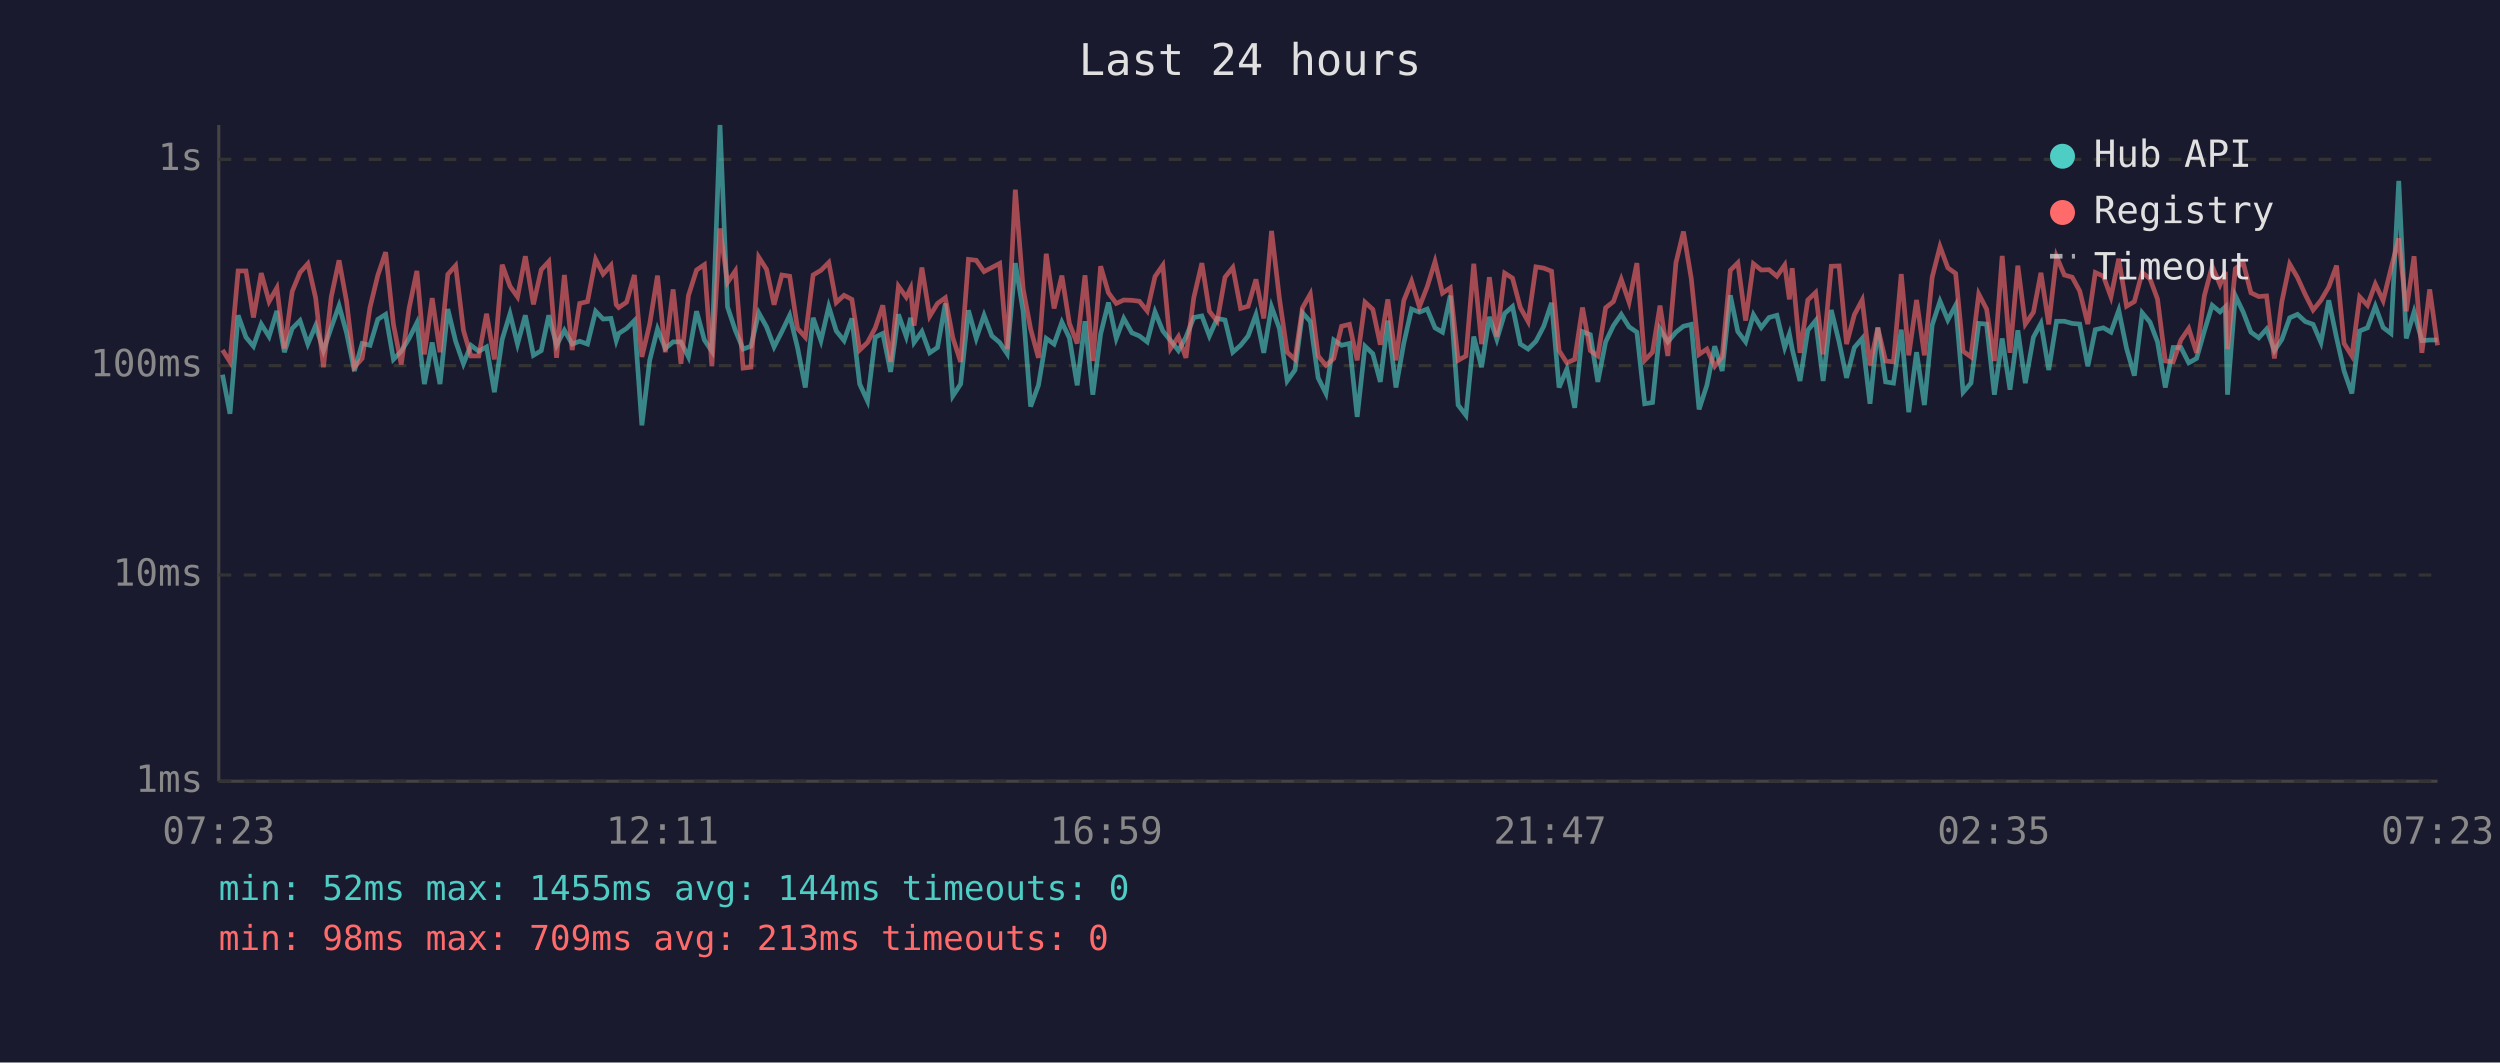
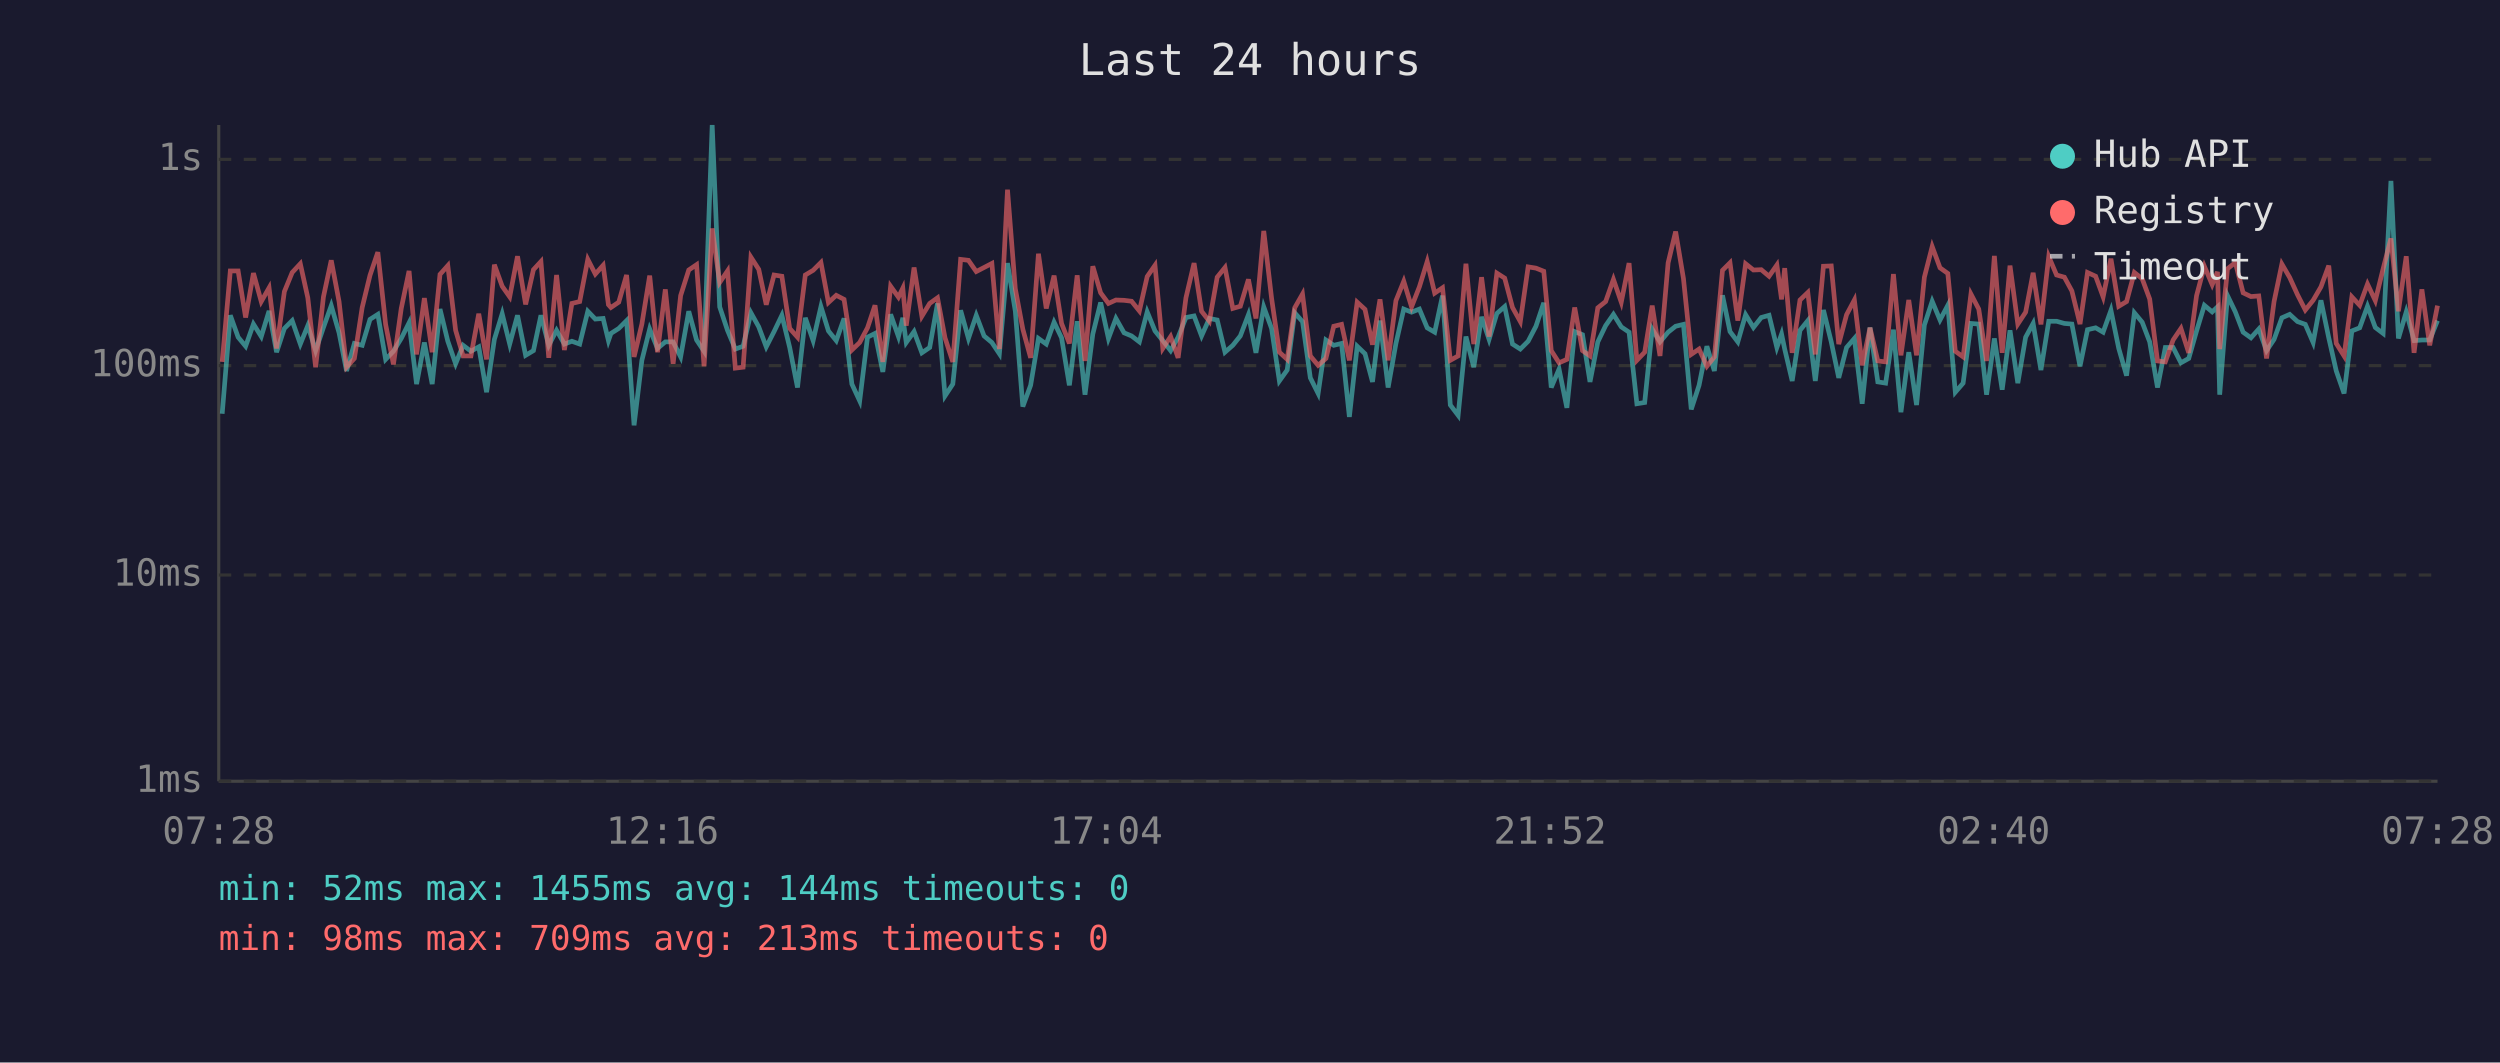
<svg xmlns="http://www.w3.org/2000/svg" viewBox="0 0 800 340" font-family="monospace" font-size="12">
  <rect width="800" height="340" fill="#1a1a2e" />
  <text x="400" y="24" fill="#e0e0e0" font-size="14" text-anchor="middle">Last 24 hours</text>
  <line x1="70" y1="40" x2="70" y2="250" stroke="#444" stroke-width="1" />
  <line x1="70" y1="250" x2="780" y2="250" stroke="#444" stroke-width="1" />
  <line x1="70" y1="250" x2="780" y2="250" stroke="#333" stroke-width="1" stroke-dasharray="4" />
  <text x="65" y="250" fill="#888" text-anchor="end" dominant-baseline="middle">1ms</text>
  <line x1="70" y1="184" x2="780" y2="184" stroke="#333" stroke-width="1" stroke-dasharray="4" />
  <text x="65" y="184" fill="#888" text-anchor="end" dominant-baseline="middle">10ms</text>
  <line x1="70" y1="117" x2="780" y2="117" stroke="#333" stroke-width="1" stroke-dasharray="4" />
  <text x="65" y="117" fill="#888" text-anchor="end" dominant-baseline="middle">100ms</text>
  <line x1="70" y1="51" x2="780" y2="51" stroke="#333" stroke-width="1" stroke-dasharray="4" />
  <text x="65" y="51" fill="#888" text-anchor="end" dominant-baseline="middle">1s</text>
-   <text x="70" y="270" fill="#888" text-anchor="middle">07:23</text>
-   <text x="212" y="270" fill="#888" text-anchor="middle">12:11</text>
-   <text x="354" y="270" fill="#888" text-anchor="middle">16:59</text>
-   <text x="496" y="270" fill="#888" text-anchor="middle">21:47</text>
-   <text x="638" y="270" fill="#888" text-anchor="middle">02:35</text>
-   <text x="780" y="270" fill="#888" text-anchor="middle">07:23</text>
-   <polyline points="71.2,119.9 73.6,132.4 76.2,100.9 78.7,107.9 81.1,110.8 83.6,103.7 86.1,107.7 88.6,99.5 91.0,112.7 93.5,105.1 96.0,102.6 98.5,110.1 101.0,104.2 103.5,112.2 106.0,104.8 108.5,97.8 110.9,106.5 113.4,118.7 115.9,109.9 118.4,110.5 120.9,102.2 123.4,100.6 125.9,115.0 128.4,112.4 130.9,108.3 133.4,103.3 135.8,122.9 138.3,109.6 140.8,122.9 143.3,98.9 145.8,109.2 148.3,116.4 150.7,110.5 153.2,112.4 155.7,111.0 158.2,125.5 160.7,108.6 163.2,100.4 165.6,110.1 168.1,100.9 170.7,113.7 173.2,112.2 175.6,100.9 178.1,110.5 180.6,105.7 183.1,110.1 185.5,109.2 188.0,110.1 190.6,99.6 193.0,102.1 195.5,101.9 197.2,109.0 198.0,106.7 200.5,105.1 203.0,102.6 205.4,136.1 207.9,115.3 210.4,105.3 212.9,111.5 215.4,109.4 217.9,109.4 220.3,114.2 222.9,99.6 225.4,108.8 227.8,112.4 230.4,40.0 232.8,98.2 235.3,105.7 237.8,111.7 240.3,110.8 242.8,100.1 245.3,104.6 247.7,111.0 250.2,106.1 252.7,100.9 255.2,111.2 257.7,124.0 260.2,101.7 262.7,109.0 265.2,98.1 267.6,105.9 270.1,109.0 272.6,101.9 275.1,122.9 277.6,128.3 280.1,107.9 282.5,106.7 285.0,119.0 287.5,100.6 290.0,107.7 291.4,101.7 292.5,109.6 295.0,106.1 297.5,112.9 300.0,111.2 302.5,97.1 304.9,126.7 307.4,122.9 309.9,99.3 312.4,108.3 314.9,100.9 317.4,107.5 319.9,109.6 322.3,113.2 324.9,84.2 327.4,99.6 329.8,130.1 332.3,123.3 334.8,108.3 337.3,110.1 339.8,103.1 342.2,108.1 344.7,123.3 347.2,102.8 349.7,126.3 352.2,106.9 354.7,96.8 357.2,108.3 359.6,101.9 362.2,106.5 364.6,107.5 367.1,109.4 369.6,99.8 372.1,105.9 374.6,109.0 377.1,112.2 379.5,107.9 382.0,101.6 384.6,101.1 387.0,107.5 389.5,101.9 392.0,102.4 394.5,112.7 397.0,110.5 399.4,107.5 401.9,100.7 404.4,112.9 406.9,98.2 409.4,105.1 411.9,121.9 414.4,118.4 416.8,100.1 419.3,102.9 421.8,120.9 424.3,125.9 426.8,108.8 429.3,110.5 431.8,109.9 434.3,133.4 436.8,110.8 439.3,113.2 441.7,122.2 444.1,102.6 446.7,124.0 449.2,109.9 451.7,98.9 454.2,99.9 456.7,98.9 459.2,104.9 461.6,106.3 464.1,94.6 466.6,129.6 469.1,132.9 471.6,107.7 474.1,117.5 476.6,101.4 479.0,108.6 481.5,100.3 484.0,98.1 486.5,110.1 489.0,111.7 491.5,109.2 494.0,104.4 496.5,96.9 498.9,124.0 501.4,118.1 503.9,130.5 506.4,106.1 508.9,107.1 511.3,122.2 513.8,109.4 516.3,104.2 518.8,100.6 521.3,104.6 523.8,106.3 526.3,129.2 528.8,128.8 531.2,105.3 533.7,109.4 536.3,106.3 538.7,104.4 541.2,103.8 543.7,131.0 546.2,123.3 548.7,110.8 551.1,118.7 553.7,94.5 556.1,106.1 558.6,109.4 561.1,100.7 563.6,104.8 566.1,101.6 568.6,100.9 571.1,111.2 572.6,106.9 573.5,111.7 576.0,121.9 578.5,105.7 581.0,102.6 583.4,121.9 586.0,99.2 588.5,109.4 590.9,120.9 593.4,111.2 595.9,108.3 598.4,129.2 600.9,104.8 603.4,122.2 605.9,122.6 608.4,105.5 610.8,131.9 613.3,112.7 615.8,129.6 618.3,104.0 620.8,96.4 623.3,102.4 625.8,97.7 628.2,125.5 630.7,122.6 633.2,103.5 635.7,103.7 638.2,126.3 640.7,108.3 643.2,124.7 645.7,105.7 648.1,122.6 650.7,107.9 653.1,103.5 655.6,118.4 658.1,102.8 660.6,102.8 663.1,103.5 665.5,103.7 668.1,117.2 670.5,105.5 673.1,104.9 675.5,106.3 678.0,99.3 680.5,111.5 683.0,120.2 685.5,100.1 688.0,103.1 690.4,109.4 692.9,124.0 695.4,111.2 697.9,111.2 700.4,116.1 702.9,114.7 705.4,105.9 707.9,97.7 710.4,99.8 712.1,98.2 712.8,126.3 715.3,94.6 717.8,99.8 720.3,106.3 722.8,108.1 725.3,105.3 727.8,112.2 730.2,108.6 732.7,101.7 735.2,100.6 737.7,102.9 740.2,103.8 742.7,109.6 745.2,96.1 747.7,108.1 750.1,118.7 752.6,125.9 755.1,105.9 757.6,104.9 760.1,98.0 762.6,104.8 765.1,106.7 767.6,57.9 770.0,108.3 772.5,99.8 775.0,109.0 777.5,108.8 780.0,108.8" fill="none" stroke="#4ecdc4" stroke-width="1.5" opacity="0.6" />
-   <polyline points="71.2,112.0 73.6,115.8 76.2,86.7 78.7,86.7 81.1,101.6 83.6,87.4 86.1,96.5 88.6,92.1 91.0,111.5 93.5,93.3 96.0,87.2 98.5,84.4 101.0,95.3 103.5,117.5 106.0,95.0 108.5,83.3 110.9,96.5 113.4,117.5 115.9,114.7 118.4,98.4 120.9,88.1 123.4,80.7 125.9,103.8 128.4,116.6 130.9,98.7 133.4,86.7 135.8,113.4 138.3,95.4 140.8,112.7 143.3,87.8 145.8,85.0 148.3,105.7 150.7,113.9 153.2,113.9 155.7,100.4 158.2,115.0 160.7,84.7 163.2,91.6 165.6,95.0 168.1,82.0 170.7,97.4 173.2,86.3 175.6,83.7 178.1,114.5 180.6,88.0 183.1,112.0 185.5,97.1 188.0,96.5 190.6,83.0 193.0,87.7 195.5,84.9 197.2,97.5 198.0,98.4 200.5,96.7 203.0,88.0 205.4,114.2 207.9,103.7 210.4,88.2 212.9,112.7 215.4,92.6 217.9,116.4 220.3,94.6 222.9,86.4 225.4,84.7 227.8,117.2 230.4,73.1 232.8,90.4 235.3,86.7 237.8,117.8 240.3,117.5 242.8,82.3 245.3,86.2 247.7,97.5 250.2,88.0 252.7,88.4 255.2,105.1 257.7,107.9 260.2,88.0 262.7,86.5 265.2,84.0 267.6,96.8 270.1,94.5 272.6,95.8 275.1,112.0 277.6,109.6 280.1,104.9 282.5,97.7 285.0,115.8 287.5,91.6 290.0,95.1 291.4,92.2 292.5,104.2 295.0,85.6 297.5,101.2 300.0,97.1 302.5,95.3 304.9,108.1 307.4,115.8 309.9,83.0 312.4,83.3 314.9,86.9 317.4,85.6 319.9,84.3 322.3,111.7 324.9,60.7 327.4,92.4 329.8,105.3 332.3,114.5 334.8,81.2 337.3,98.7 339.8,88.2 342.2,103.5 344.7,109.9 347.2,88.1 349.7,115.5 352.2,85.2 354.7,93.7 357.2,97.1 359.6,96.0 362.2,96.1 364.6,96.4 367.1,99.5 369.6,88.5 372.1,84.9 374.6,111.5 377.1,107.7 379.5,114.5 382.0,95.3 384.6,84.2 387.0,99.6 389.5,102.8 392.0,88.7 394.5,85.6 397.0,98.7 399.4,98.0 401.9,89.4 404.4,101.9 406.9,73.9 409.4,95.4 411.9,112.7 414.4,115.0 416.8,98.5 419.3,94.1 421.8,113.9 424.3,116.9 426.8,114.7 429.3,104.4 431.8,103.8 434.3,115.3 436.8,96.7 439.3,99.0 441.7,110.3 444.1,95.8 446.7,115.3 449.2,96.2 451.7,90.0 454.2,98.2 456.7,91.8 459.2,83.7 461.6,93.8 464.1,92.1 466.6,115.3 469.1,113.9 471.6,84.4 474.1,110.1 476.6,88.7 479.0,107.7 481.5,87.4 484.0,89.0 486.5,98.4 489.0,102.9 491.5,85.4 494.0,85.8 496.5,86.8 498.9,112.2 501.4,116.1 503.9,115.0 506.4,98.4 508.9,112.2 511.3,113.9 513.8,98.5 516.3,96.5 518.8,89.4 521.3,96.7 523.8,84.2 526.3,115.3 528.8,112.7 531.2,97.8 533.7,113.9 536.3,84.1 538.7,74.1 541.2,89.1 543.7,113.4 546.2,111.7 548.7,117.2 551.1,114.2 553.7,86.5 556.1,84.1 558.6,102.6 561.1,84.4 563.6,86.4 566.1,86.3 568.6,88.4 571.1,84.8 572.6,95.8 573.5,85.8 576.0,112.9 578.5,96.0 581.0,93.6 583.4,113.4 586.0,85.2 588.5,85.1 590.9,110.1 593.4,100.7 595.9,96.0 598.4,116.9 600.9,104.9 603.4,115.5 605.9,115.8 608.4,87.7 610.8,113.7 613.3,96.0 615.8,113.7 618.3,88.7 620.8,78.9 623.3,85.7 625.8,87.5 628.2,112.4 630.7,114.2 633.2,94.1 635.7,98.9 638.2,115.5 640.7,81.9 643.2,112.9 645.7,85.0 648.1,103.7 650.7,99.9 653.1,87.3 655.6,103.8 658.1,82.1 660.6,88.0 663.1,88.7 665.5,93.1 668.1,103.7 670.5,87.2 673.1,88.4 675.5,95.0 678.0,82.8 680.5,98.0 683.0,96.5 685.5,87.2 688.0,89.2 690.4,95.7 692.9,115.5 695.4,115.8 697.9,108.8 700.4,105.1 702.9,112.9 705.4,94.6 707.9,85.2 710.4,91.1 712.1,87.0 712.8,111.7 715.3,86.0 717.8,84.0 720.3,93.7 722.8,94.9 725.3,94.7 727.8,114.7 730.2,96.5 732.7,84.5 735.2,88.8 737.7,94.3 740.2,99.2 742.7,96.1 745.2,91.8 747.7,85.0 750.1,109.9 752.6,113.9 755.1,95.0 757.6,97.7 760.1,90.9 762.6,96.2 765.1,86.0 767.6,76.3 770.0,99.6 772.5,82.0 775.0,112.9 777.5,92.6 780.0,110.5" fill="none" stroke="#ff6b6b" stroke-width="1.5" opacity="0.6" />
+   <text x="70" y="270" fill="#888" text-anchor="middle">07:28</text>
+   <text x="212" y="270" fill="#888" text-anchor="middle">12:16</text>
+   <text x="354" y="270" fill="#888" text-anchor="middle">17:04</text>
+   <text x="496" y="270" fill="#888" text-anchor="middle">21:52</text>
+   <text x="638" y="270" fill="#888" text-anchor="middle">02:40</text>
+   <text x="780" y="270" fill="#888" text-anchor="middle">07:28</text>
+   <polyline points="71.1,132.4 73.7,100.9 76.2,107.9 78.6,110.8 81.1,103.7 83.6,107.7 86.1,99.5 88.5,112.7 91.0,105.1 93.5,102.6 96.1,110.1 98.5,104.2 101.0,112.2 103.5,104.8 106.0,97.8 108.5,106.5 110.9,118.7 113.4,109.9 115.9,110.5 118.4,102.2 120.9,100.6 123.4,115.0 125.9,112.4 128.4,108.3 130.9,103.3 133.3,122.9 135.8,109.6 138.3,122.9 140.8,98.9 143.3,109.2 145.8,116.4 148.2,110.5 150.7,112.4 153.2,111.0 155.7,125.5 158.2,108.6 160.7,100.4 163.1,110.1 165.6,100.9 168.2,113.7 170.7,112.2 173.1,100.9 175.6,110.5 178.1,105.7 180.6,110.1 183.0,109.2 185.5,110.1 188.1,99.6 190.5,102.1 193.0,101.9 194.7,109.0 195.5,106.7 198.0,105.1 200.5,102.6 202.9,136.1 205.4,115.3 207.9,105.3 210.4,111.5 212.9,109.4 215.4,109.4 217.8,114.2 220.4,99.6 222.9,108.8 225.3,112.4 227.9,40.0 230.3,98.2 232.8,105.7 235.3,111.7 237.8,110.8 240.3,100.1 242.8,104.6 245.2,111.0 247.7,106.1 250.2,100.9 252.7,111.2 255.2,124.0 257.7,101.7 260.2,109.0 262.7,98.1 265.1,105.9 267.6,109.0 270.1,101.9 272.6,122.9 275.1,128.3 277.6,107.9 280.0,106.7 282.5,119.0 285.0,100.6 287.5,107.7 288.9,101.7 290.0,109.6 292.5,106.1 295.0,112.9 297.5,111.2 300.0,97.1 302.4,126.7 304.9,122.9 307.4,99.3 309.9,108.3 312.4,100.9 314.9,107.5 317.4,109.6 319.8,113.2 322.4,84.2 324.9,99.6 327.3,130.1 329.8,123.3 332.3,108.3 334.8,110.1 337.3,103.1 339.7,108.1 342.2,123.3 344.7,102.8 347.2,126.3 349.7,106.9 352.2,96.8 354.7,108.3 357.1,101.9 359.7,106.5 362.1,107.5 364.6,109.4 367.1,99.8 369.6,105.9 372.1,109.0 374.6,112.2 377.0,107.9 379.5,101.6 382.1,101.1 384.5,107.5 387.0,101.9 389.5,102.4 392.0,112.7 394.5,110.5 396.9,107.5 399.5,100.7 401.9,112.9 404.4,98.2 406.9,105.1 409.4,121.9 411.9,118.4 414.3,100.1 416.8,102.9 419.3,120.9 421.8,125.9 424.3,108.8 426.8,110.5 429.3,109.9 431.8,133.4 434.3,110.8 436.8,113.2 439.2,122.2 441.6,102.6 444.2,124.0 446.7,109.9 449.2,98.9 451.7,99.9 454.2,98.9 456.7,104.9 459.1,106.3 461.6,94.6 464.1,129.6 466.6,132.9 469.1,107.7 471.6,117.5 474.1,101.4 476.5,108.6 479.0,100.3 481.5,98.1 484.0,110.1 486.5,111.7 489.0,109.2 491.5,104.4 494.0,96.9 496.4,124.0 498.9,118.1 501.4,130.5 503.9,106.1 506.4,107.1 508.8,122.2 511.3,109.4 513.8,104.2 516.3,100.6 518.8,104.6 521.3,106.3 523.8,129.2 526.3,128.8 528.7,105.3 531.2,109.4 533.8,106.3 536.2,104.4 538.7,103.8 541.2,131.0 543.7,123.3 546.2,110.8 548.6,118.7 551.2,94.5 553.6,106.1 556.1,109.4 558.6,100.7 561.1,104.8 563.6,101.6 566.1,100.9 568.6,111.2 570.1,106.9 571.1,111.7 573.5,121.9 576.0,105.7 578.5,102.6 580.9,121.9 583.5,99.2 586.0,109.4 588.4,120.9 590.9,111.2 593.4,108.3 595.9,129.2 598.4,104.8 600.9,122.2 603.4,122.6 605.9,105.5 608.3,131.9 610.8,112.7 613.3,129.6 615.8,104.0 618.3,96.4 620.8,102.4 623.3,97.7 625.7,125.5 628.2,122.6 630.7,103.5 633.2,103.7 635.7,126.3 638.2,108.3 640.7,124.7 643.2,105.7 645.7,122.6 648.2,107.9 650.6,103.5 653.1,118.4 655.6,102.8 658.1,102.8 660.6,103.5 663.0,103.7 665.6,117.2 668.0,105.5 670.6,104.9 673.0,106.3 675.5,99.3 678.0,111.5 680.5,120.2 683.0,100.1 685.5,103.1 687.9,109.4 690.4,124.0 692.9,111.2 695.4,111.2 697.9,116.1 700.4,114.7 702.9,105.9 705.4,97.7 707.9,99.8 709.6,98.2 710.3,126.3 712.8,94.6 715.3,99.8 717.8,106.3 720.3,108.1 722.8,105.3 725.3,112.2 727.7,108.6 730.2,101.7 732.7,100.6 735.2,102.9 737.7,103.8 740.2,109.6 742.7,96.1 745.2,108.1 747.6,118.7 750.1,125.9 752.6,105.9 755.1,104.9 757.6,98.0 760.1,104.8 762.6,106.7 765.1,57.9 767.5,108.3 770.0,99.8 772.5,109.0 775.0,108.8 777.5,108.8 780.0,102.6" fill="none" stroke="#4ecdc4" stroke-width="1.5" opacity="0.6" />
+   <polyline points="71.1,115.8 73.7,86.7 76.2,86.7 78.6,101.6 81.1,87.4 83.6,96.5 86.1,92.1 88.5,111.5 91.0,93.3 93.5,87.2 96.1,84.4 98.5,95.3 101.0,117.5 103.5,95.0 106.0,83.3 108.5,96.5 110.9,117.5 113.4,114.7 115.9,98.4 118.4,88.1 120.9,80.7 123.4,103.8 125.9,116.6 128.4,98.7 130.9,86.7 133.3,113.4 135.8,95.4 138.3,112.7 140.8,87.8 143.3,85.0 145.8,105.7 148.2,113.9 150.7,113.9 153.2,100.4 155.7,115.0 158.2,84.7 160.7,91.6 163.1,95.0 165.6,82.0 168.2,97.4 170.7,86.3 173.1,83.7 175.6,114.5 178.1,88.0 180.6,112.0 183.0,97.1 185.5,96.5 188.1,83.0 190.5,87.7 193.0,84.9 194.7,97.5 195.5,98.4 198.0,96.7 200.5,88.0 202.9,114.2 205.4,103.7 207.9,88.2 210.4,112.7 212.9,92.6 215.4,116.4 217.8,94.6 220.4,86.4 222.9,84.7 225.3,117.2 227.9,73.1 230.3,90.4 232.8,86.7 235.3,117.8 237.8,117.5 240.3,82.3 242.8,86.2 245.2,97.5 247.7,88.0 250.2,88.4 252.7,105.1 255.2,107.9 257.7,88.0 260.2,86.5 262.7,84.0 265.1,96.8 267.6,94.5 270.1,95.8 272.6,112.0 275.1,109.6 277.6,104.9 280.0,97.7 282.5,115.8 285.0,91.6 287.5,95.1 288.9,92.2 290.0,104.2 292.5,85.6 295.0,101.2 297.5,97.1 300.0,95.3 302.4,108.1 304.9,115.8 307.4,83.0 309.9,83.3 312.4,86.9 314.9,85.6 317.4,84.3 319.8,111.7 322.4,60.7 324.9,92.4 327.3,105.3 329.8,114.5 332.3,81.2 334.8,98.7 337.3,88.2 339.7,103.5 342.2,109.9 344.7,88.1 347.2,115.5 349.7,85.2 352.2,93.7 354.7,97.1 357.1,96.0 359.7,96.1 362.1,96.4 364.6,99.5 367.1,88.5 369.6,84.9 372.1,111.5 374.6,107.7 377.0,114.5 379.5,95.3 382.1,84.2 384.5,99.6 387.0,102.8 389.5,88.7 392.0,85.6 394.5,98.7 396.9,98.0 399.5,89.4 401.9,101.9 404.4,73.9 406.9,95.4 409.4,112.7 411.9,115.0 414.3,98.5 416.8,94.1 419.3,113.9 421.8,116.9 424.3,114.7 426.8,104.4 429.3,103.8 431.8,115.3 434.3,96.7 436.8,99.0 439.2,110.3 441.6,95.8 444.2,115.3 446.7,96.2 449.2,90.0 451.7,98.2 454.2,91.8 456.7,83.7 459.1,93.8 461.6,92.1 464.1,115.3 466.6,113.9 469.1,84.4 471.6,110.1 474.1,88.7 476.5,107.7 479.0,87.4 481.5,89.0 484.0,98.4 486.5,102.9 489.0,85.4 491.5,85.8 494.0,86.8 496.4,112.2 498.9,116.1 501.4,115.0 503.9,98.4 506.4,112.2 508.8,113.9 511.3,98.5 513.8,96.5 516.3,89.4 518.8,96.7 521.3,84.2 523.8,115.3 526.3,112.7 528.7,97.8 531.2,113.9 533.8,84.1 536.2,74.1 538.7,89.1 541.2,113.4 543.7,111.7 546.2,117.2 548.6,114.2 551.2,86.5 553.6,84.1 556.1,102.6 558.6,84.4 561.1,86.4 563.6,86.3 566.1,88.4 568.6,84.8 570.1,95.8 571.1,85.8 573.5,112.9 576.0,96.0 578.5,93.6 580.9,113.4 583.5,85.2 586.0,85.1 588.4,110.1 590.9,100.7 593.4,96.0 595.9,116.9 598.4,104.9 600.9,115.5 603.4,115.8 605.9,87.7 608.3,113.7 610.8,96.0 613.3,113.7 615.8,88.7 618.3,78.9 620.8,85.7 623.3,87.5 625.7,112.4 628.2,114.2 630.7,94.1 633.2,98.9 635.7,115.5 638.2,81.9 640.7,112.9 643.2,85.0 645.7,103.7 648.2,99.9 650.6,87.3 653.1,103.8 655.6,82.1 658.1,88.0 660.6,88.7 663.0,93.1 665.6,103.7 668.0,87.2 670.6,88.4 673.0,95.0 675.5,82.8 678.0,98.0 680.5,96.5 683.0,87.2 685.5,89.2 687.9,95.7 690.4,115.5 692.9,115.8 695.4,108.8 697.9,105.1 700.4,112.9 702.9,94.6 705.4,85.2 707.9,91.1 709.6,87.0 710.3,111.7 712.8,86.0 715.3,84.0 717.8,93.7 720.3,94.9 722.8,94.7 725.3,114.7 727.7,96.5 730.2,84.5 732.7,88.8 735.2,94.3 737.7,99.2 740.2,96.1 742.7,91.8 745.2,85.0 747.6,109.9 750.1,113.9 752.6,95.0 755.1,97.7 757.6,90.9 760.1,96.2 762.6,86.0 765.1,76.3 767.5,99.6 770.0,82.0 772.5,112.9 775.0,92.6 777.5,110.5 780.0,97.8" fill="none" stroke="#ff6b6b" stroke-width="1.5" opacity="0.6" />
  <circle cx="660" cy="50" r="4" fill="#4ecdc4" />
  <text x="670" y="50" fill="#e0e0e0" dominant-baseline="middle">Hub API</text>
  <circle cx="660" cy="68" r="4" fill="#ff6b6b" />
  <text x="670" y="68" fill="#e0e0e0" dominant-baseline="middle">Registry</text>
  <line x1="656" y1="82" x2="664" y2="82" stroke="#e0e0e0" stroke-width="1.5" stroke-dasharray="4,3" opacity="0.7" />
  <text x="670" y="86" fill="#e0e0e0" dominant-baseline="middle">Timeout</text>
  <text x="70" y="288" fill="#4ecdc4" font-size="11">min: 52ms  max: 1455ms  avg: 144ms  timeouts: 0</text>
  <text x="70" y="304" fill="#ff6b6b" font-size="11">min: 98ms  max: 709ms  avg: 213ms  timeouts: 0</text>
</svg>
